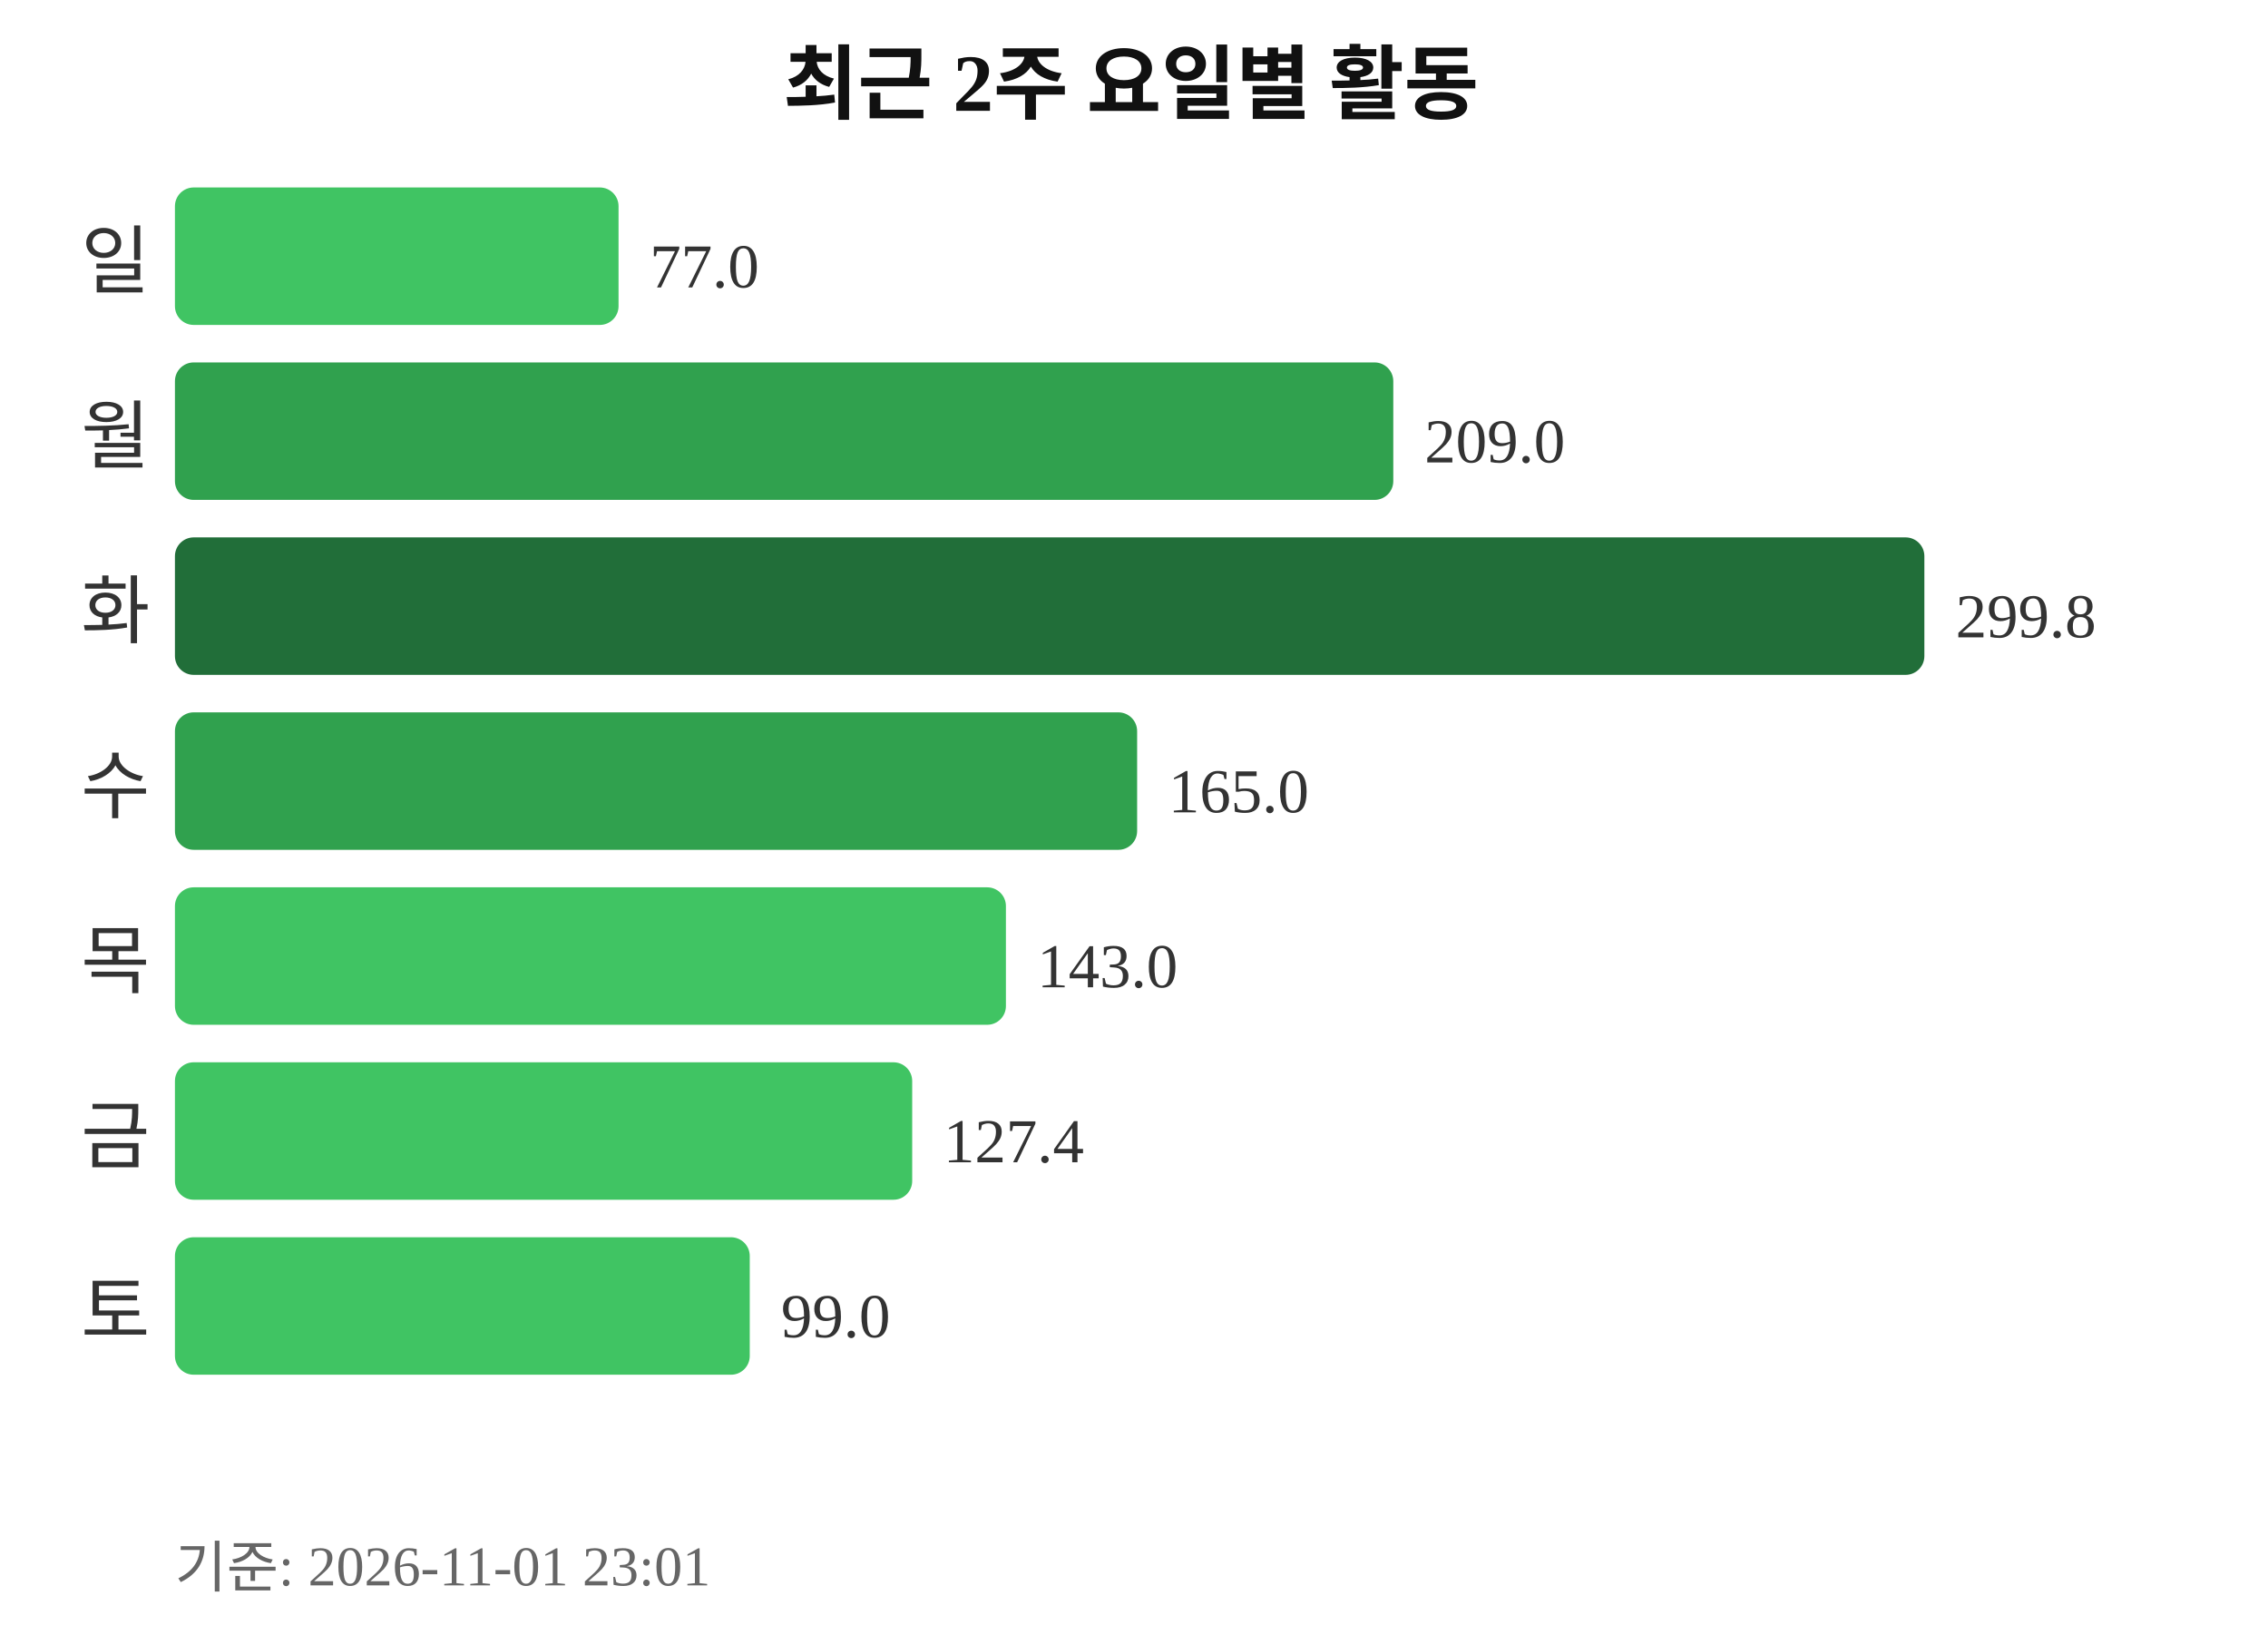
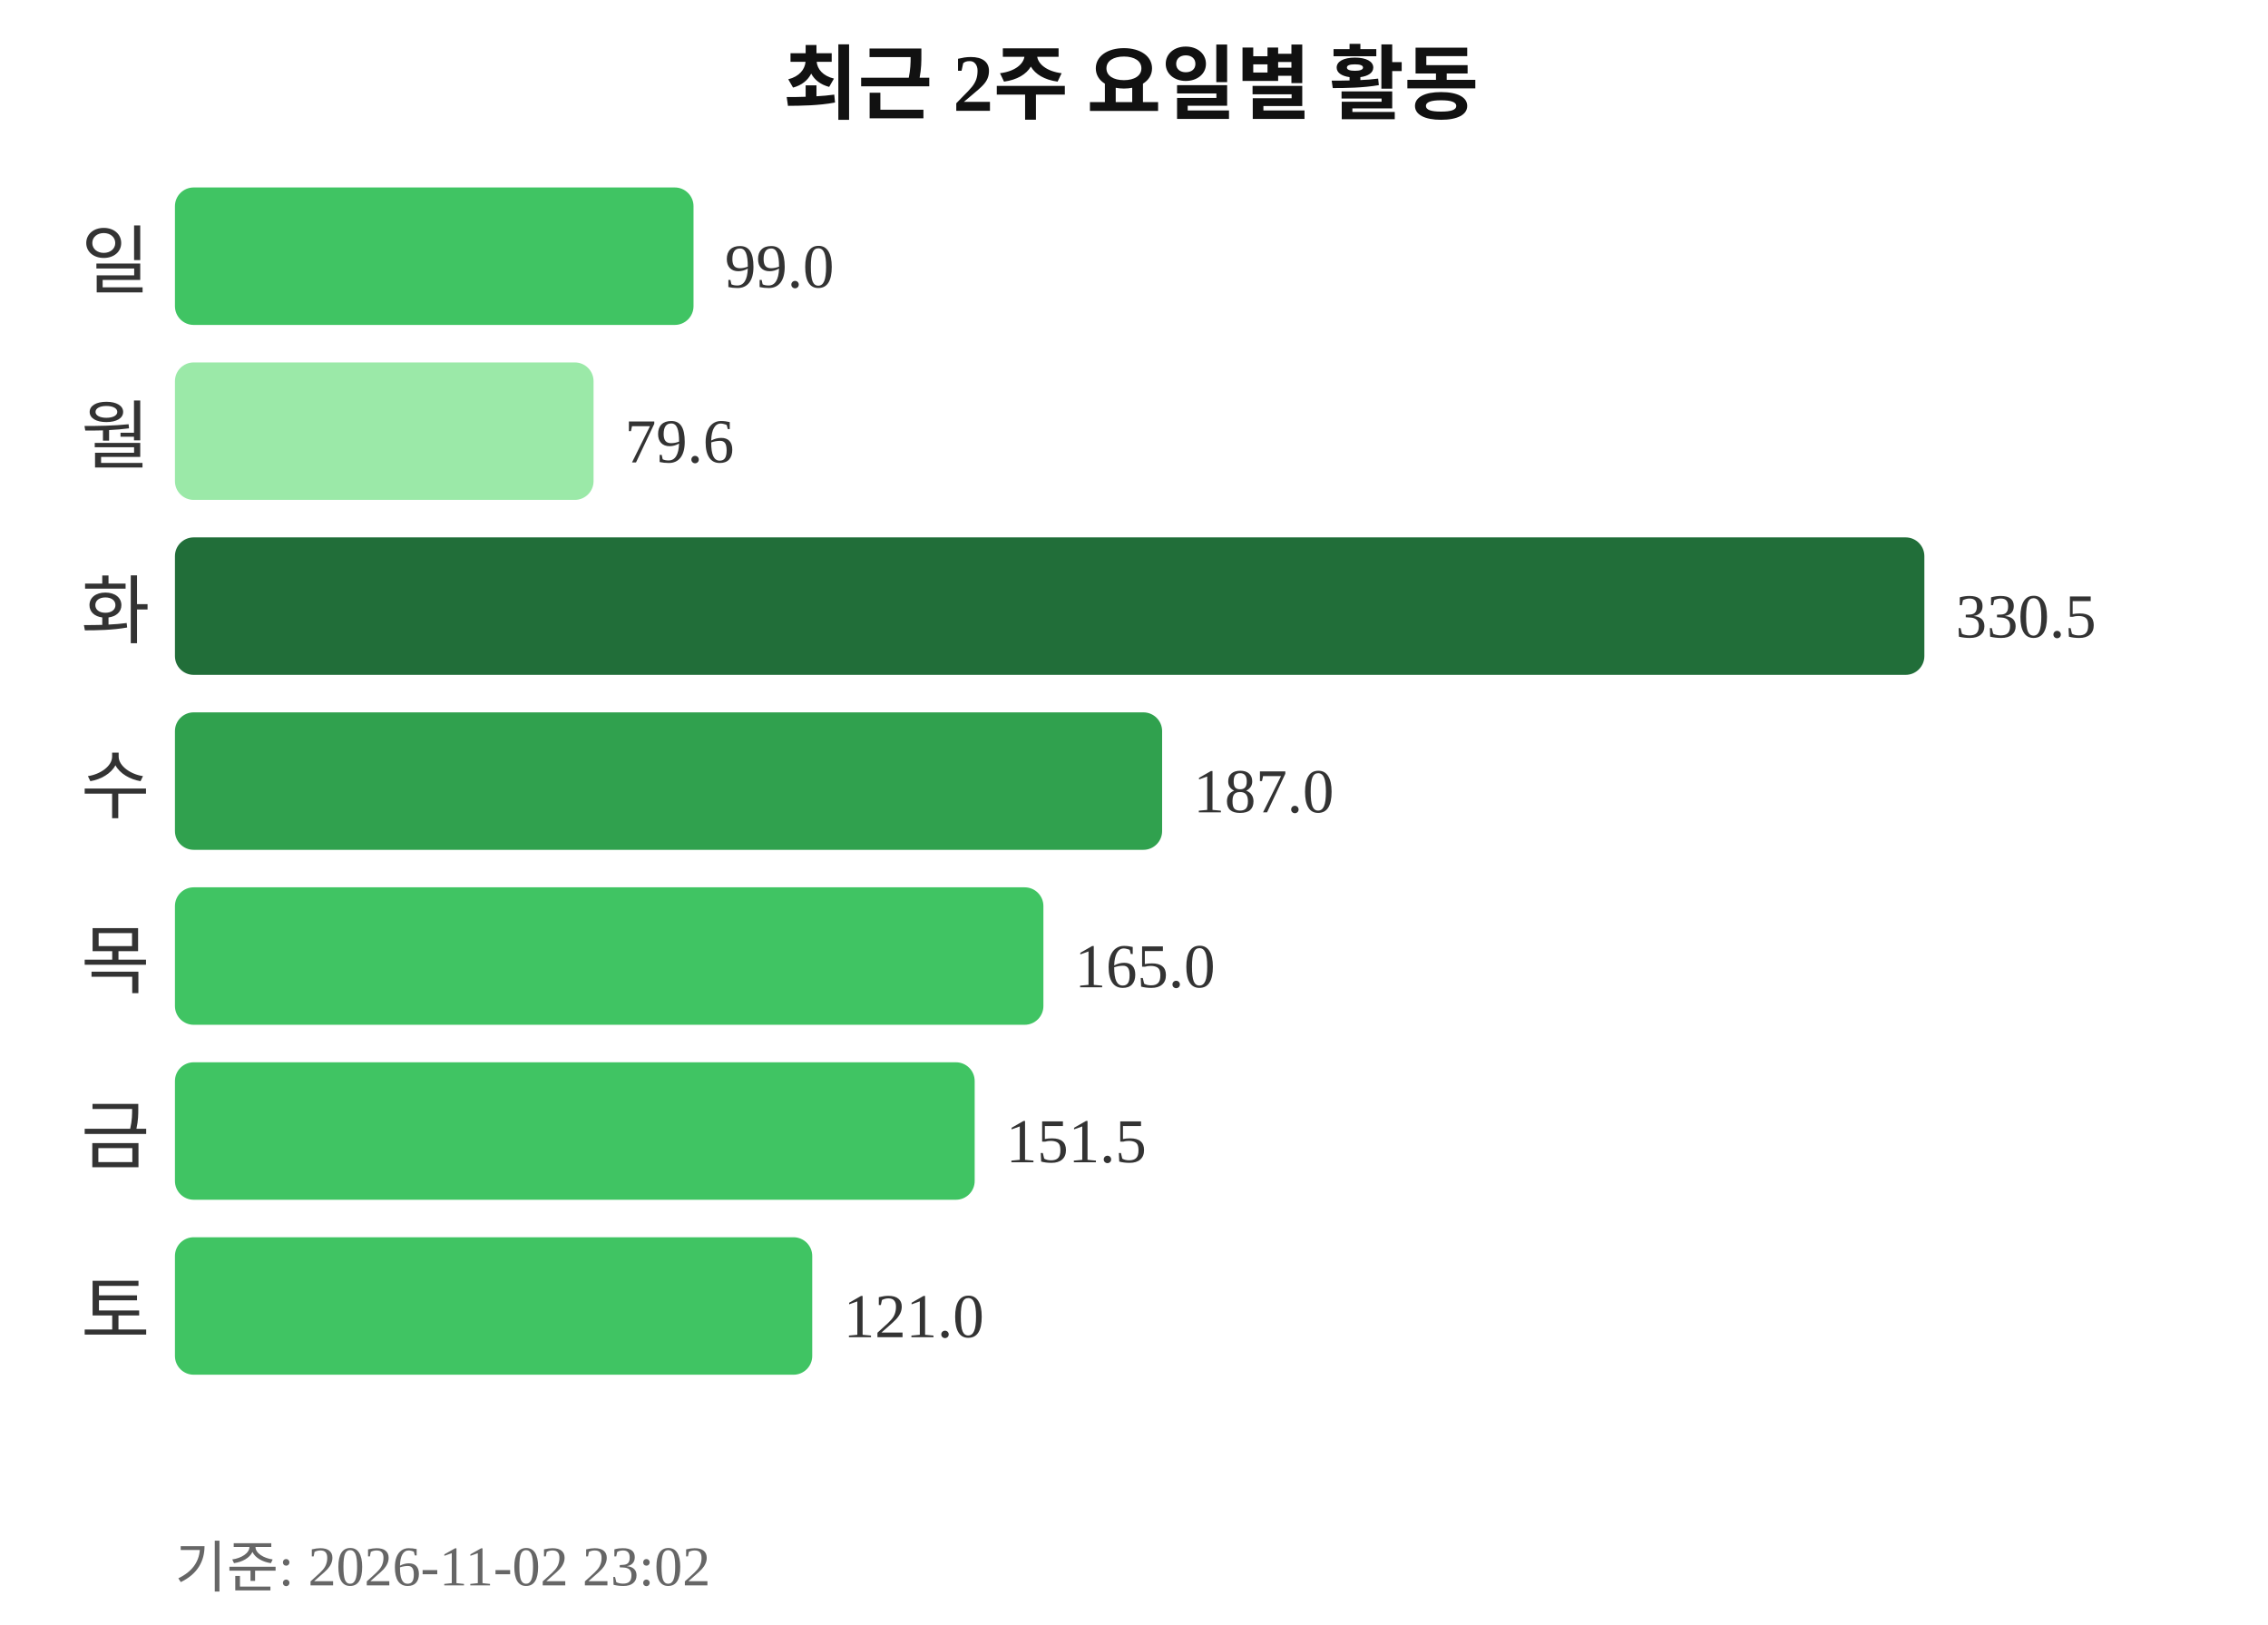
<svg xmlns="http://www.w3.org/2000/svg" width="363" height="260">
  <text x="181" y="18" text-anchor="middle" font-size="13" font-weight="bold" fill="#111111">최근 2주 요일별 활동</text>
  <text x="24" y="46" text-anchor="end" font-size="12" fill="#333333">일</text>
-   <rect x="28" y="30" width="71" height="22" rx="3" fill="#40c463" />
-   <text x="104" y="46" font-size="10" fill="#333333">77.0</text>
+   <rect x="28" y="30" width="83" height="22" rx="3" fill="#40c463" />
+   <text x="116" y="46" font-size="10" fill="#333333">99.0</text>
  <text x="24" y="74" text-anchor="end" font-size="12" fill="#333333">월</text>
-   <rect x="28" y="58" width="195" height="22" rx="3" fill="#30a14e" />
-   <text x="228" y="74" font-size="10" fill="#333333">209.0</text>
+   <rect x="28" y="58" width="67" height="22" rx="3" fill="#9be9a8" />
+   <text x="100" y="74" font-size="10" fill="#333333">79.6</text>
  <text x="24" y="102" text-anchor="end" font-size="12" fill="#333333">화</text>
  <rect x="28" y="86" width="280" height="22" rx="3" fill="#216e39" />
-   <text x="313" y="102" font-size="10" fill="#333333">299.8</text>
+   <text x="313" y="102" font-size="10" fill="#333333">330.5</text>
  <text x="24" y="130" text-anchor="end" font-size="12" fill="#333333">수</text>
-   <rect x="28" y="114" width="154" height="22" rx="3" fill="#30a14e" />
-   <text x="187" y="130" font-size="10" fill="#333333">165.0</text>
+   <rect x="28" y="114" width="158" height="22" rx="3" fill="#30a14e" />
+   <text x="191" y="130" font-size="10" fill="#333333">187.0</text>
  <text x="24" y="158" text-anchor="end" font-size="12" fill="#333333">목</text>
-   <rect x="28" y="142" width="133" height="22" rx="3" fill="#40c463" />
-   <text x="166" y="158" font-size="10" fill="#333333">143.0</text>
+   <rect x="28" y="142" width="139" height="22" rx="3" fill="#40c463" />
+   <text x="172" y="158" font-size="10" fill="#333333">165.0</text>
  <text x="24" y="186" text-anchor="end" font-size="12" fill="#333333">금</text>
-   <rect x="28" y="170" width="118" height="22" rx="3" fill="#40c463" />
-   <text x="151" y="186" font-size="10" fill="#333333">127.4</text>
+   <rect x="28" y="170" width="128" height="22" rx="3" fill="#40c463" />
+   <text x="161" y="186" font-size="10" fill="#333333">151.5</text>
  <text x="24" y="214" text-anchor="end" font-size="12" fill="#333333">토</text>
-   <rect x="28" y="198" width="92" height="22" rx="3" fill="#40c463" />
-   <text x="125" y="214" font-size="10" fill="#333333">99.0</text>
-   <text x="28" y="254" font-size="9" fill="#666666">기준: 2026-11-01 23:01</text>
+   <rect x="28" y="198" width="102" height="22" rx="3" fill="#40c463" />
+   <text x="135" y="214" font-size="10" fill="#333333">121.0</text>
+   <text x="28" y="254" font-size="9" fill="#666666">기준: 2026-11-02 23:02</text>
</svg>
